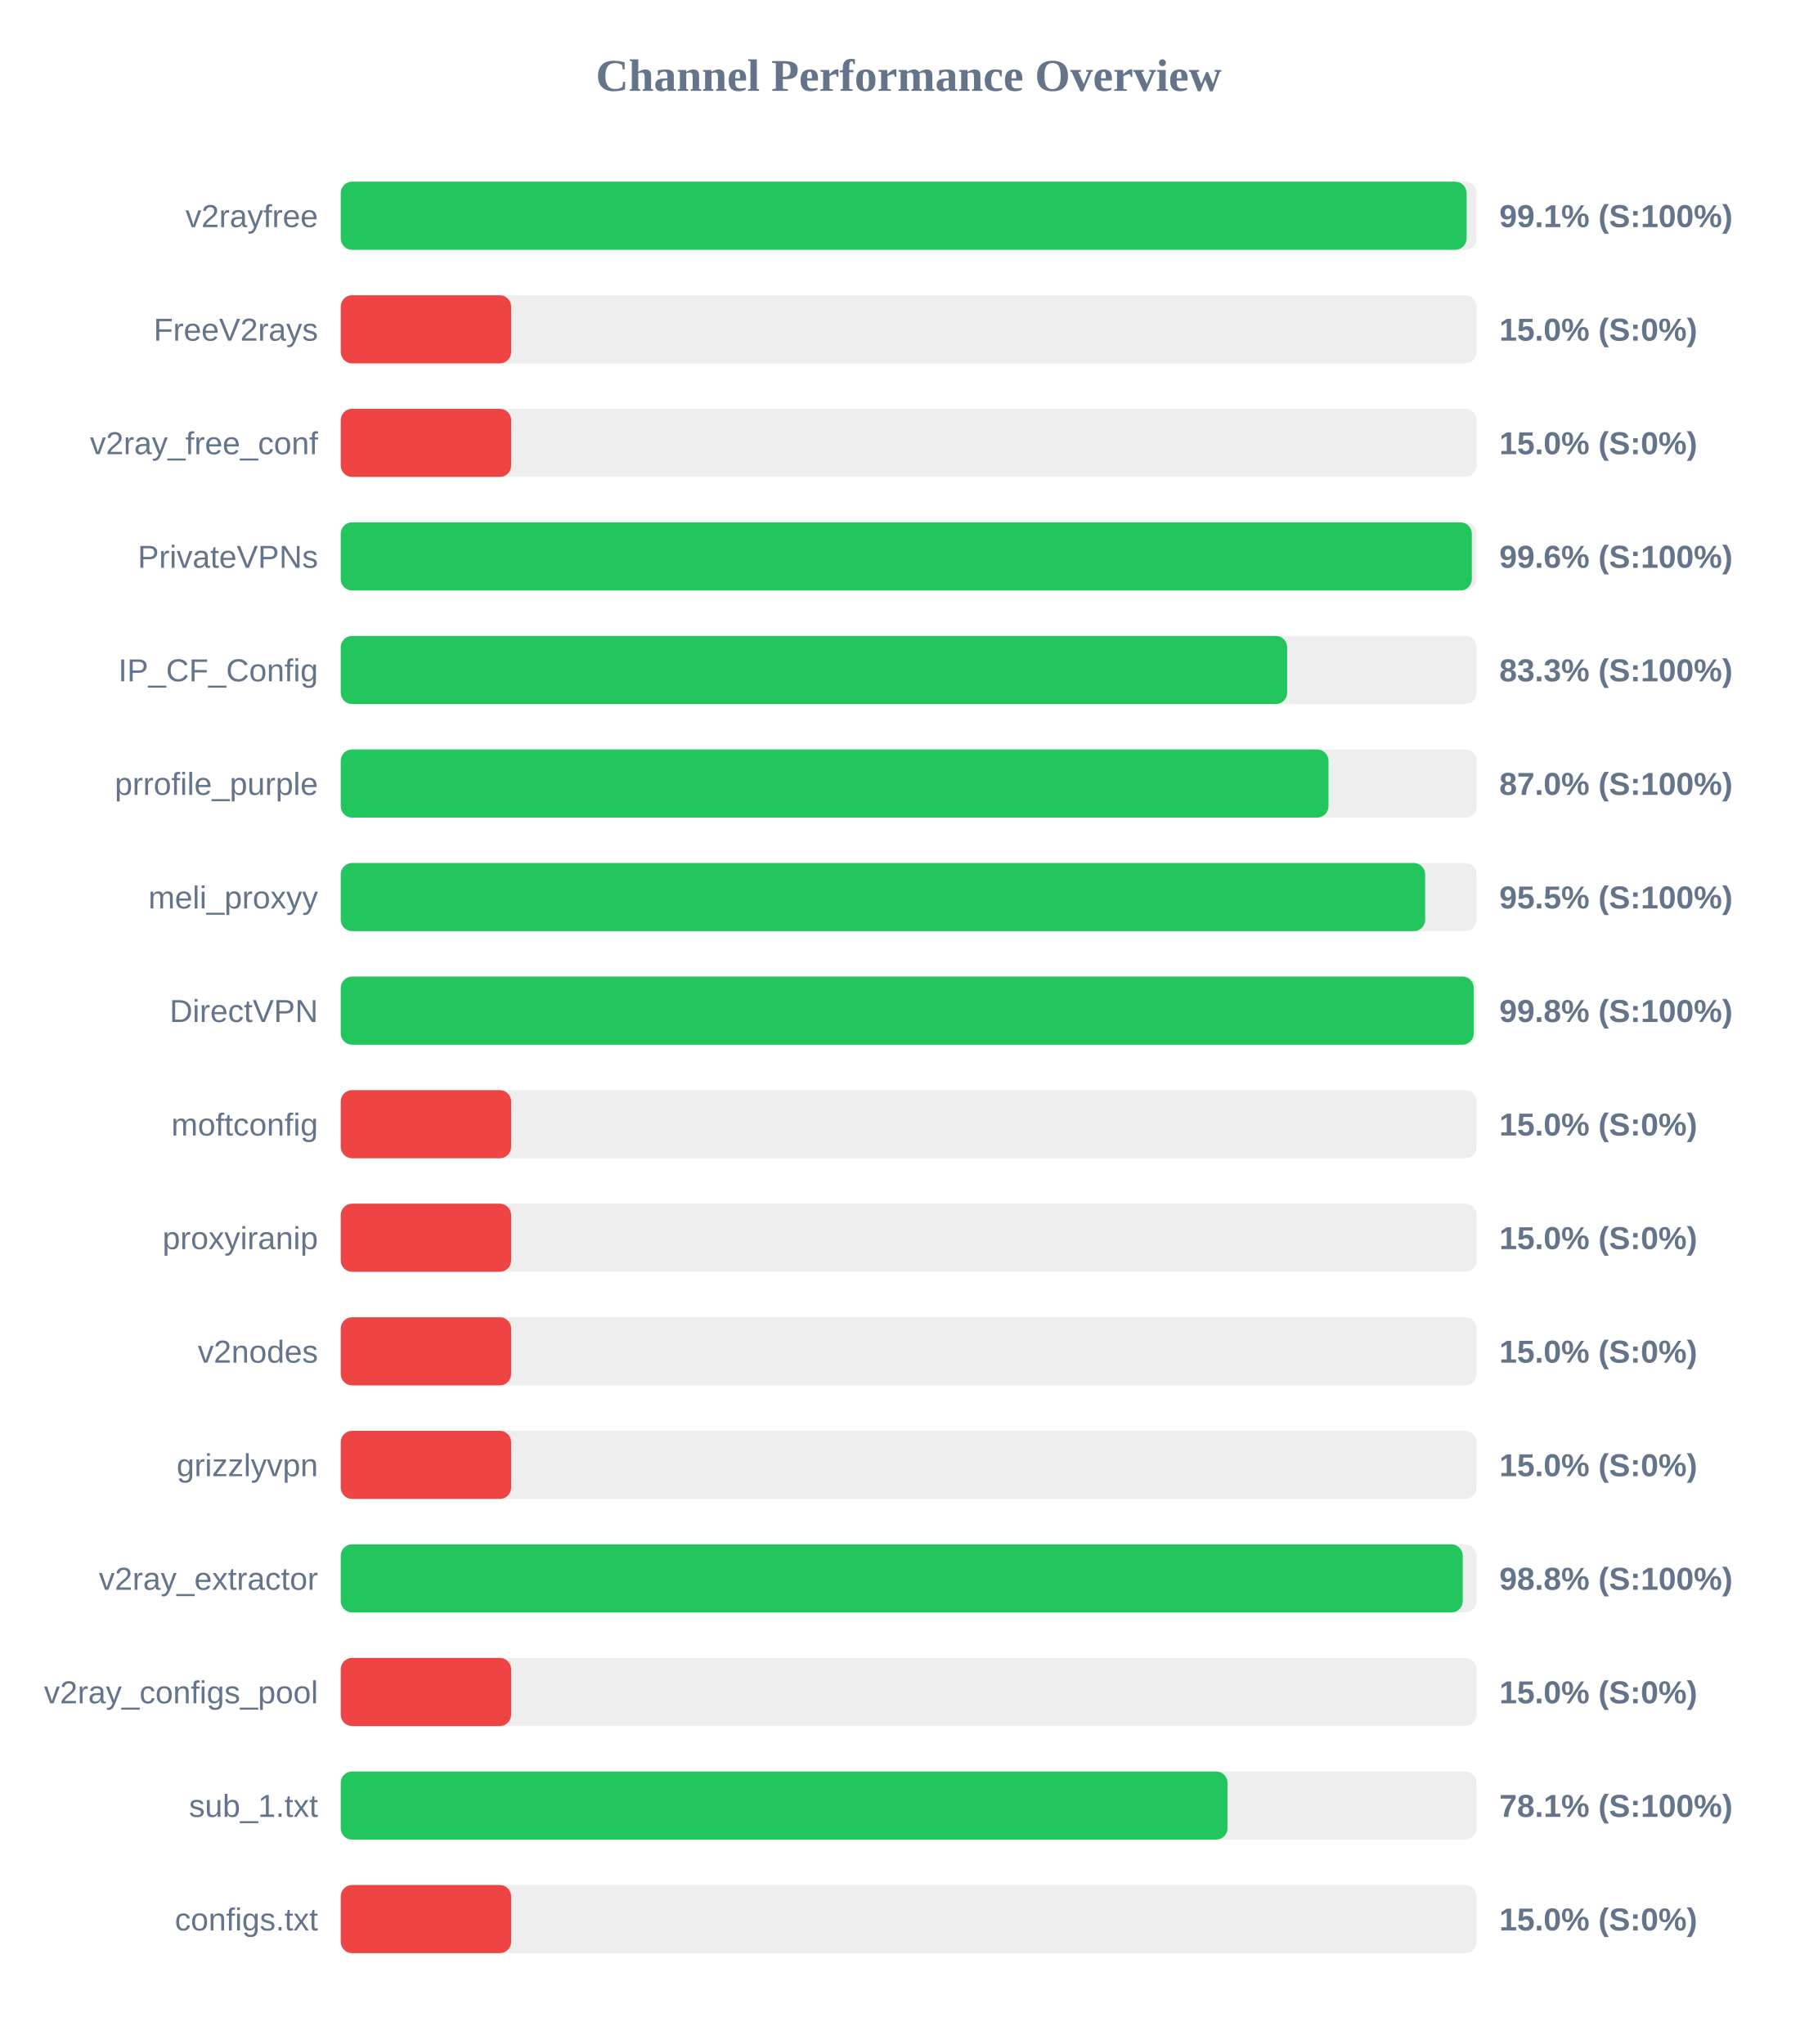
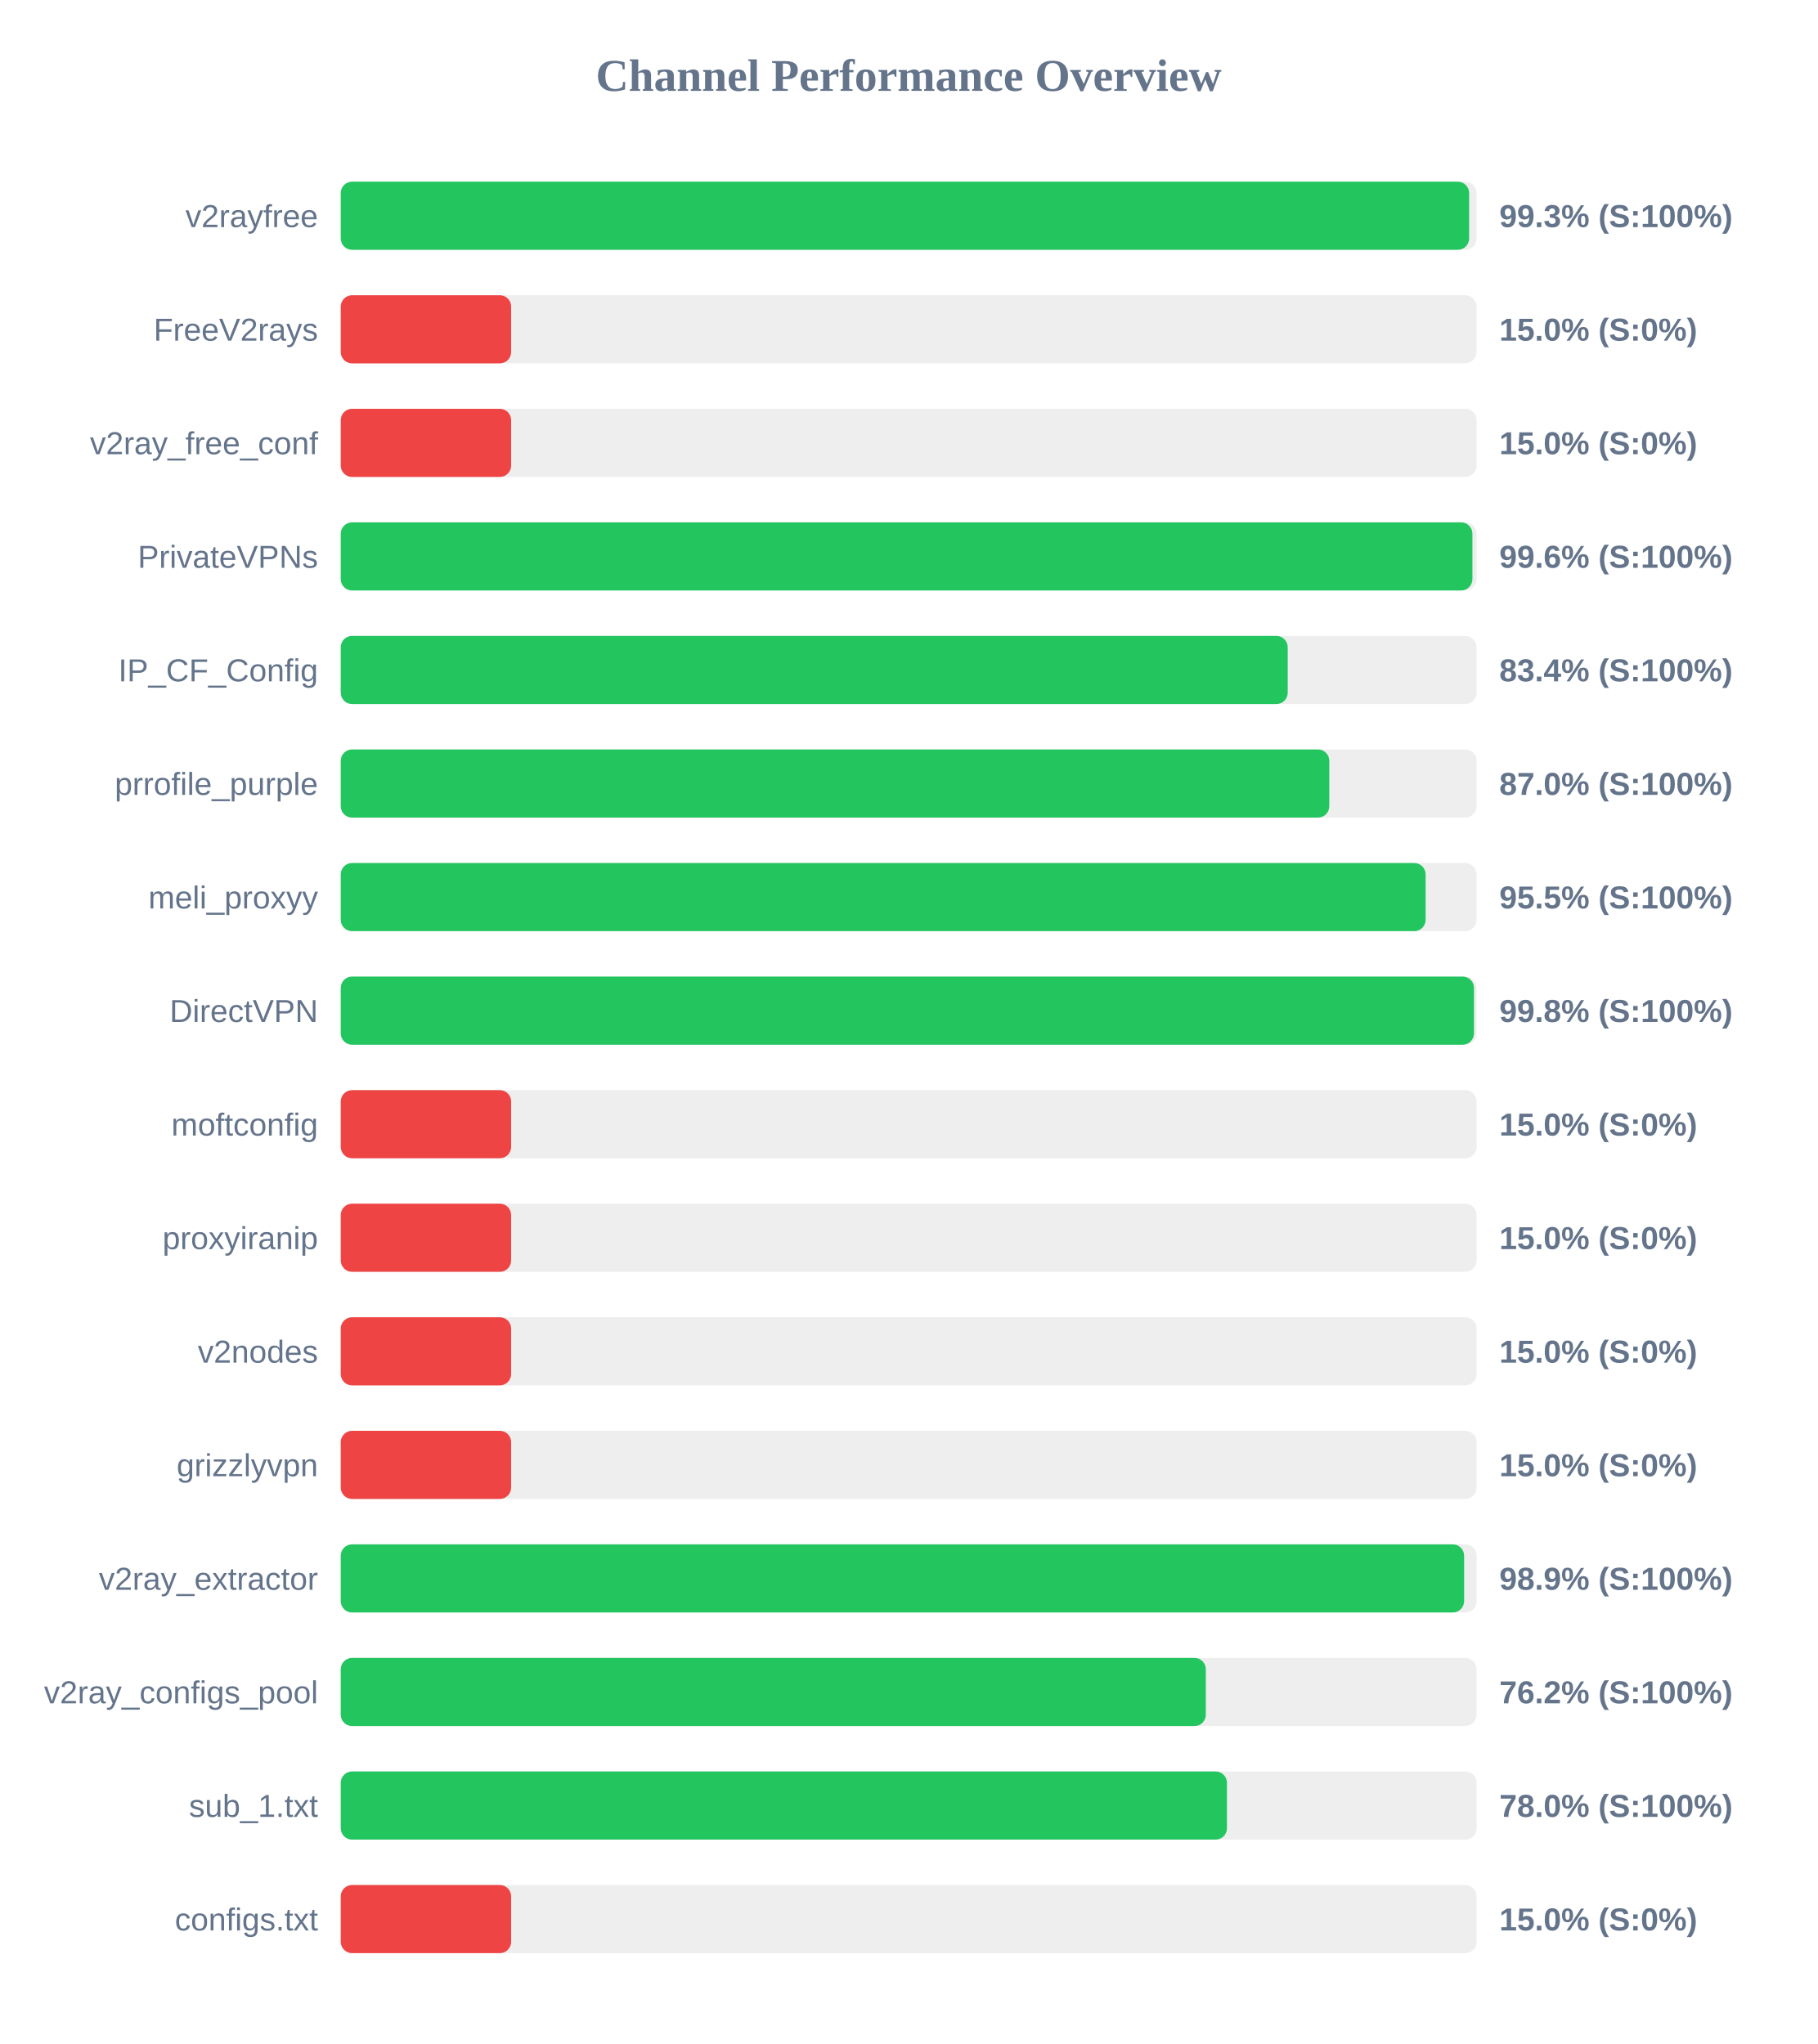
<svg xmlns="http://www.w3.org/2000/svg" width="800" height="900" version="1.1">
  <style>
        .row { font: 14px Arial; fill: #64748b; }
        .score { font: bold 14px Arial; fill: #64748b; }
    </style>
  <text x="400" y="40" text-anchor="middle" font-size="20px" font-weight="bold" fill="#64748b">Channel Performance Overview</text>
  <rect x="150" y="80" width="500" height="30" fill="#eee" rx="5" />
-   <rect x="150" y="80" width="495.6" height="30" fill="#22c55e" rx="5" />
+   <rect x="150" y="80" width="496.7" height="30" fill="#22c55e" rx="5" />
  <text x="140" y="100" text-anchor="end" class="row">v2rayfree</text>
-   <text x="660" y="100" text-anchor="start" class="score">99.1% (S:100%)</text>
+   <text x="660" y="100" text-anchor="start" class="score">99.3% (S:100%)</text>
  <rect x="150" y="130" width="500" height="30" fill="#eee" rx="5" />
  <rect x="150" y="130" width="75.0" height="30" fill="#ef4444" rx="5" />
  <text x="140" y="150" text-anchor="end" class="row">FreeV2rays</text>
  <text x="660" y="150" text-anchor="start" class="score">15.0% (S:0%)</text>
  <rect x="150" y="180" width="500" height="30" fill="#eee" rx="5" />
  <rect x="150" y="180" width="75.0" height="30" fill="#ef4444" rx="5" />
  <text x="140" y="200" text-anchor="end" class="row">v2ray_free_conf</text>
  <text x="660" y="200" text-anchor="start" class="score">15.0% (S:0%)</text>
  <rect x="150" y="230" width="500" height="30" fill="#eee" rx="5" />
-   <rect x="150" y="230" width="497.9" height="30" fill="#22c55e" rx="5" />
+   <rect x="150" y="230" width="498.15" height="30" fill="#22c55e" rx="5" />
  <text x="140" y="250" text-anchor="end" class="row">PrivateVPNs</text>
  <text x="660" y="250" text-anchor="start" class="score">99.6% (S:100%)</text>
  <rect x="150" y="280" width="500" height="30" fill="#eee" rx="5" />
-   <rect x="150" y="280" width="416.6" height="30" fill="#22c55e" rx="5" />
+   <rect x="150" y="280" width="416.85" height="30" fill="#22c55e" rx="5" />
  <text x="140" y="300" text-anchor="end" class="row">IP_CF_Config</text>
-   <text x="660" y="300" text-anchor="start" class="score">83.3% (S:100%)</text>
+   <text x="660" y="300" text-anchor="start" class="score">83.4% (S:100%)</text>
  <rect x="150" y="330" width="500" height="30" fill="#eee" rx="5" />
-   <rect x="150" y="330" width="434.8" height="30" fill="#22c55e" rx="5" />
+   <rect x="150" y="330" width="435.15" height="30" fill="#22c55e" rx="5" />
  <text x="140" y="350" text-anchor="end" class="row">prrofile_purple</text>
  <text x="660" y="350" text-anchor="start" class="score">87.0% (S:100%)</text>
  <rect x="150" y="380" width="500" height="30" fill="#eee" rx="5" />
-   <rect x="150" y="380" width="477.35" height="30" fill="#22c55e" rx="5" />
+   <rect x="150" y="380" width="477.55" height="30" fill="#22c55e" rx="5" />
  <text x="140" y="400" text-anchor="end" class="row">meli_proxyy</text>
  <text x="660" y="400" text-anchor="start" class="score">95.5% (S:100%)</text>
  <rect x="150" y="430" width="500" height="30" fill="#eee" rx="5" />
-   <rect x="150" y="430" width="498.75" height="30" fill="#22c55e" rx="5" />
+   <rect x="150" y="430" width="498.85" height="30" fill="#22c55e" rx="5" />
  <text x="140" y="450" text-anchor="end" class="row">DirectVPN</text>
  <text x="660" y="450" text-anchor="start" class="score">99.8% (S:100%)</text>
  <rect x="150" y="480" width="500" height="30" fill="#eee" rx="5" />
  <rect x="150" y="480" width="75.0" height="30" fill="#ef4444" rx="5" />
  <text x="140" y="500" text-anchor="end" class="row">moftconfig</text>
  <text x="660" y="500" text-anchor="start" class="score">15.0% (S:0%)</text>
  <rect x="150" y="530" width="500" height="30" fill="#eee" rx="5" />
  <rect x="150" y="530" width="75.0" height="30" fill="#ef4444" rx="5" />
  <text x="140" y="550" text-anchor="end" class="row">proxyiranip</text>
  <text x="660" y="550" text-anchor="start" class="score">15.0% (S:0%)</text>
  <rect x="150" y="580" width="500" height="30" fill="#eee" rx="5" />
  <rect x="150" y="580" width="75.0" height="30" fill="#ef4444" rx="5" />
  <text x="140" y="600" text-anchor="end" class="row">v2nodes</text>
  <text x="660" y="600" text-anchor="start" class="score">15.0% (S:0%)</text>
  <rect x="150" y="630" width="500" height="30" fill="#eee" rx="5" />
  <rect x="150" y="630" width="75.0" height="30" fill="#ef4444" rx="5" />
  <text x="140" y="650" text-anchor="end" class="row">grizzlyvpn</text>
  <text x="660" y="650" text-anchor="start" class="score">15.0% (S:0%)</text>
  <rect x="150" y="680" width="500" height="30" fill="#eee" rx="5" />
-   <rect x="150" y="680" width="493.9" height="30" fill="#22c55e" rx="5" />
+   <rect x="150" y="680" width="494.5" height="30" fill="#22c55e" rx="5" />
  <text x="140" y="700" text-anchor="end" class="row">v2ray_extractor</text>
-   <text x="660" y="700" text-anchor="start" class="score">98.8% (S:100%)</text>
+   <text x="660" y="700" text-anchor="start" class="score">98.9% (S:100%)</text>
  <rect x="150" y="730" width="500" height="30" fill="#eee" rx="5" />
-   <rect x="150" y="730" width="75.0" height="30" fill="#ef4444" rx="5" />
+   <rect x="150" y="730" width="380.8" height="30" fill="#22c55e" rx="5" />
  <text x="140" y="750" text-anchor="end" class="row">v2ray_configs_pool</text>
-   <text x="660" y="750" text-anchor="start" class="score">15.0% (S:0%)</text>
+   <text x="660" y="750" text-anchor="start" class="score">76.2% (S:100%)</text>
  <rect x="150" y="780" width="500" height="30" fill="#eee" rx="5" />
-   <rect x="150" y="780" width="390.35" height="30" fill="#22c55e" rx="5" />
+   <rect x="150" y="780" width="390.1" height="30" fill="#22c55e" rx="5" />
  <text x="140" y="800" text-anchor="end" class="row">sub_1.txt</text>
-   <text x="660" y="800" text-anchor="start" class="score">78.1% (S:100%)</text>
+   <text x="660" y="800" text-anchor="start" class="score">78.0% (S:100%)</text>
  <rect x="150" y="830" width="500" height="30" fill="#eee" rx="5" />
  <rect x="150" y="830" width="75.0" height="30" fill="#ef4444" rx="5" />
  <text x="140" y="850" text-anchor="end" class="row">configs.txt</text>
  <text x="660" y="850" text-anchor="start" class="score">15.0% (S:0%)</text>
</svg>
